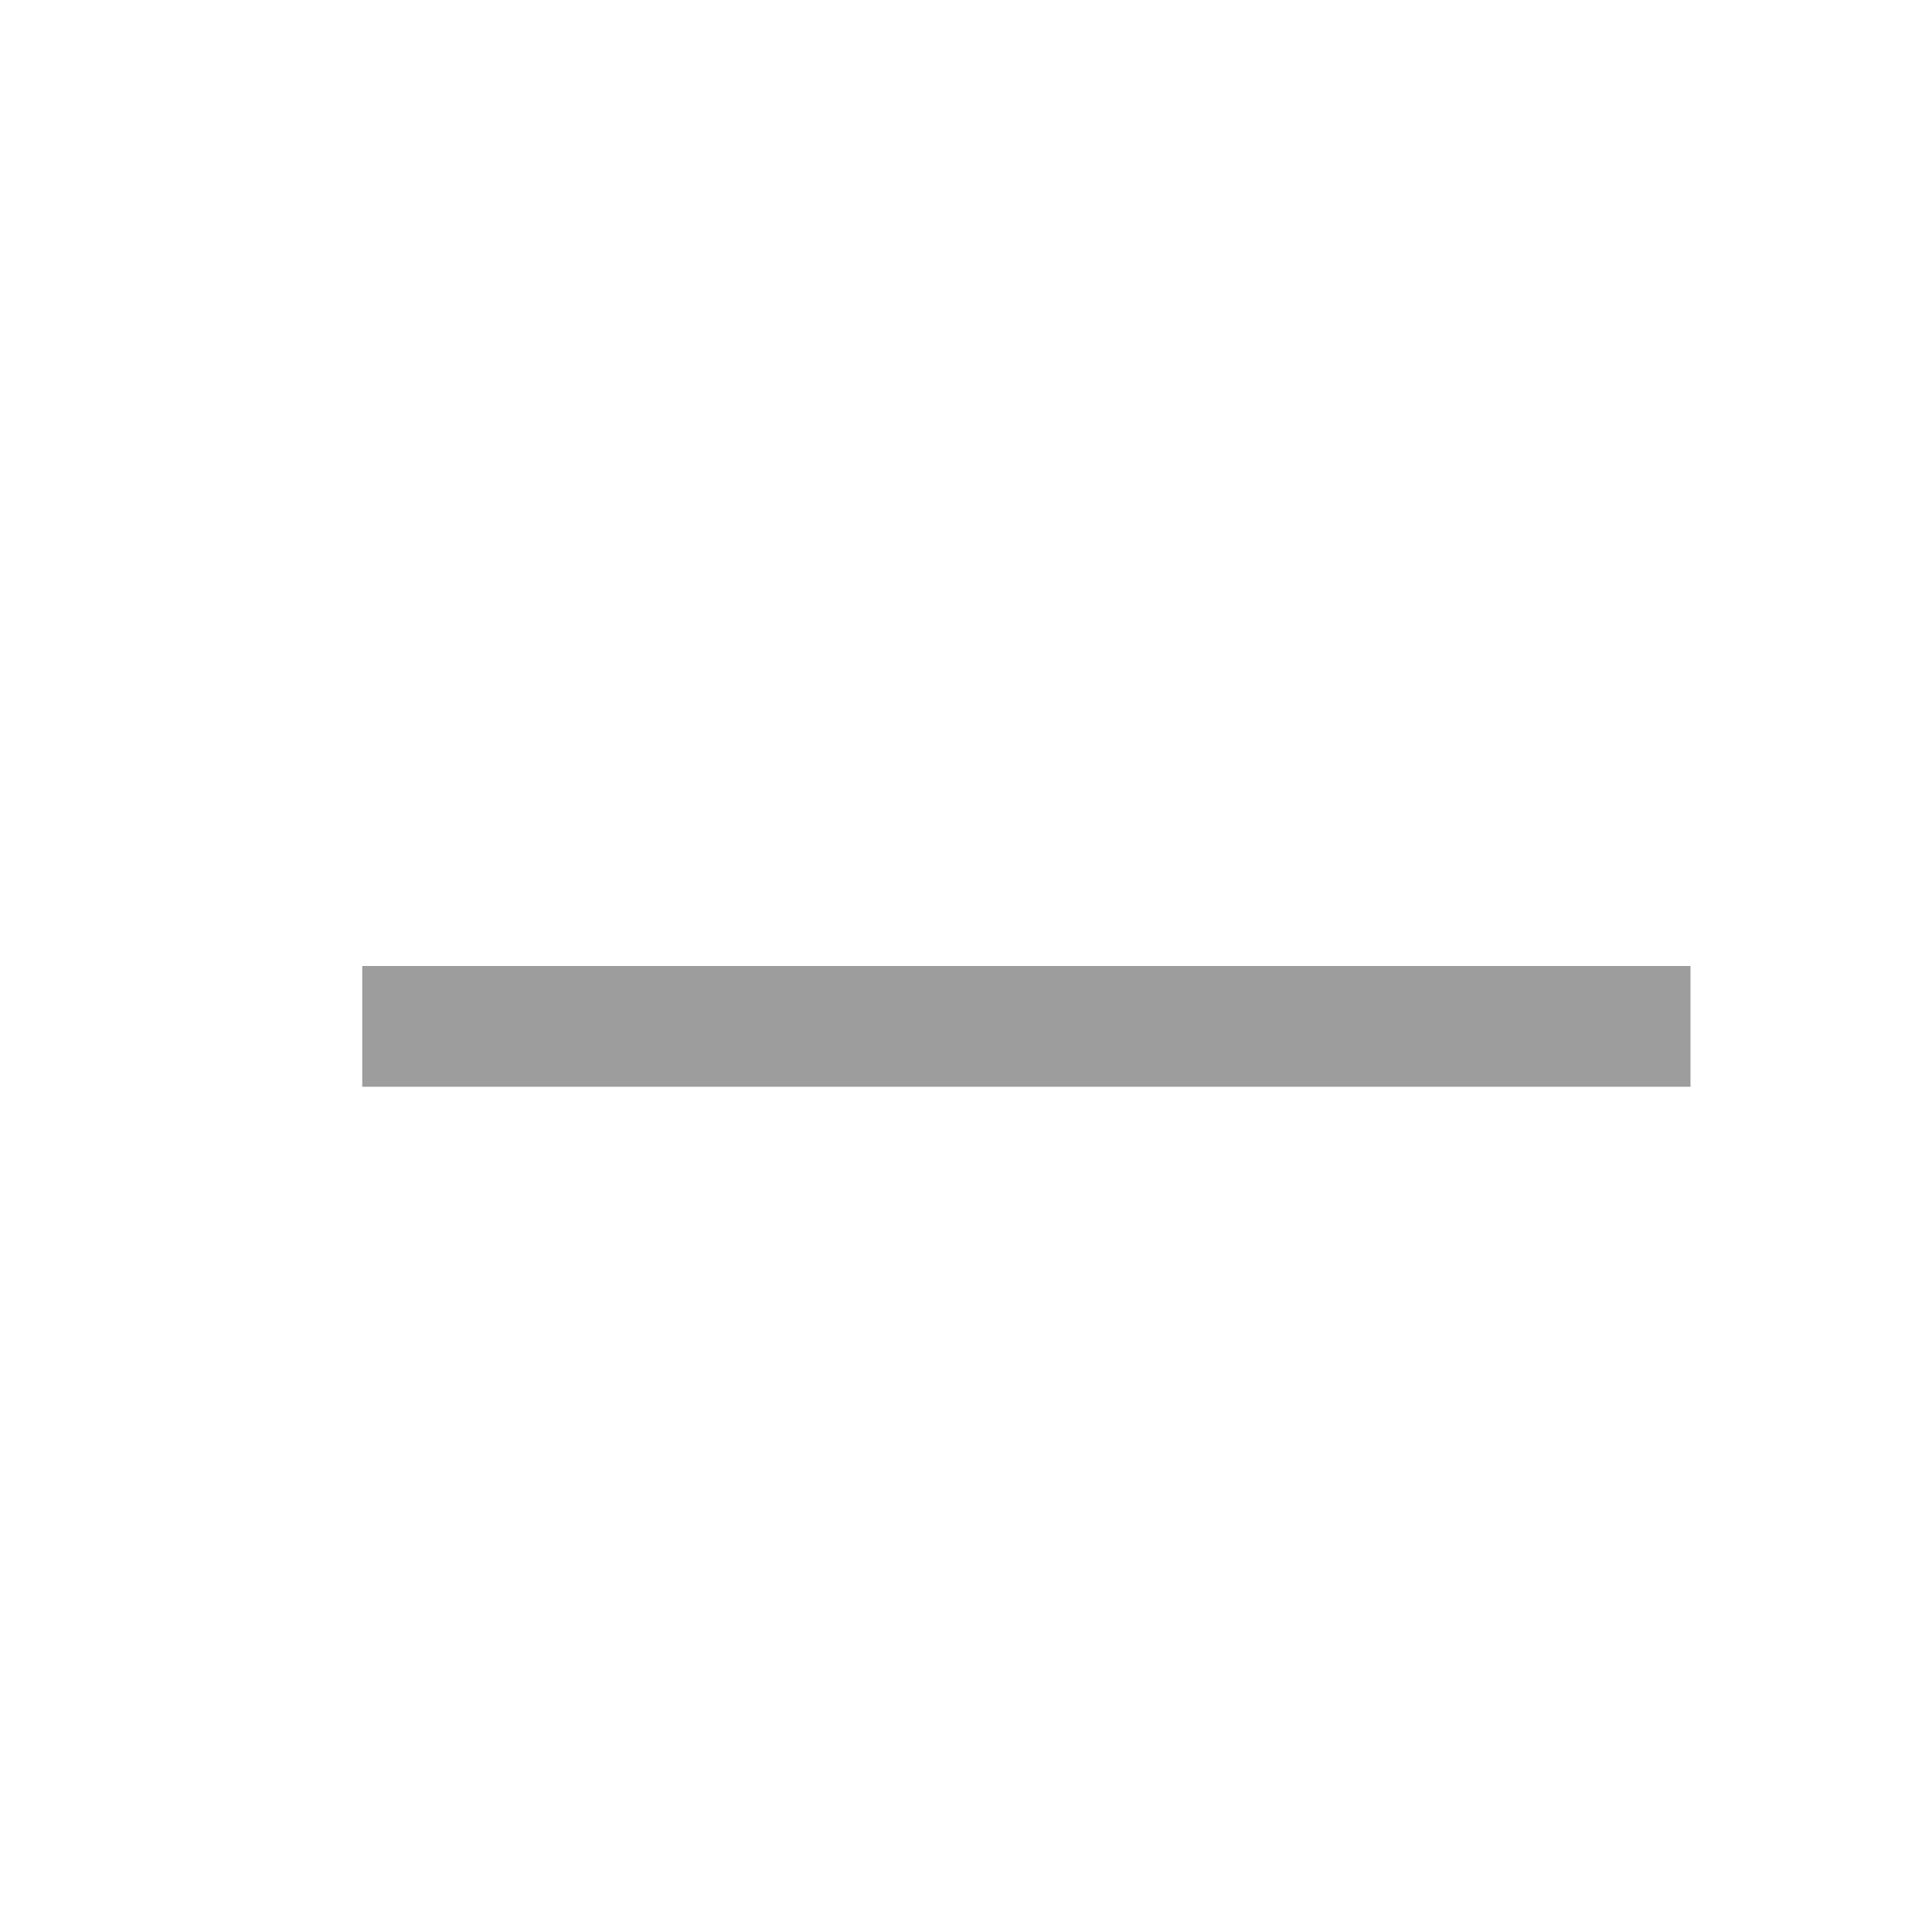
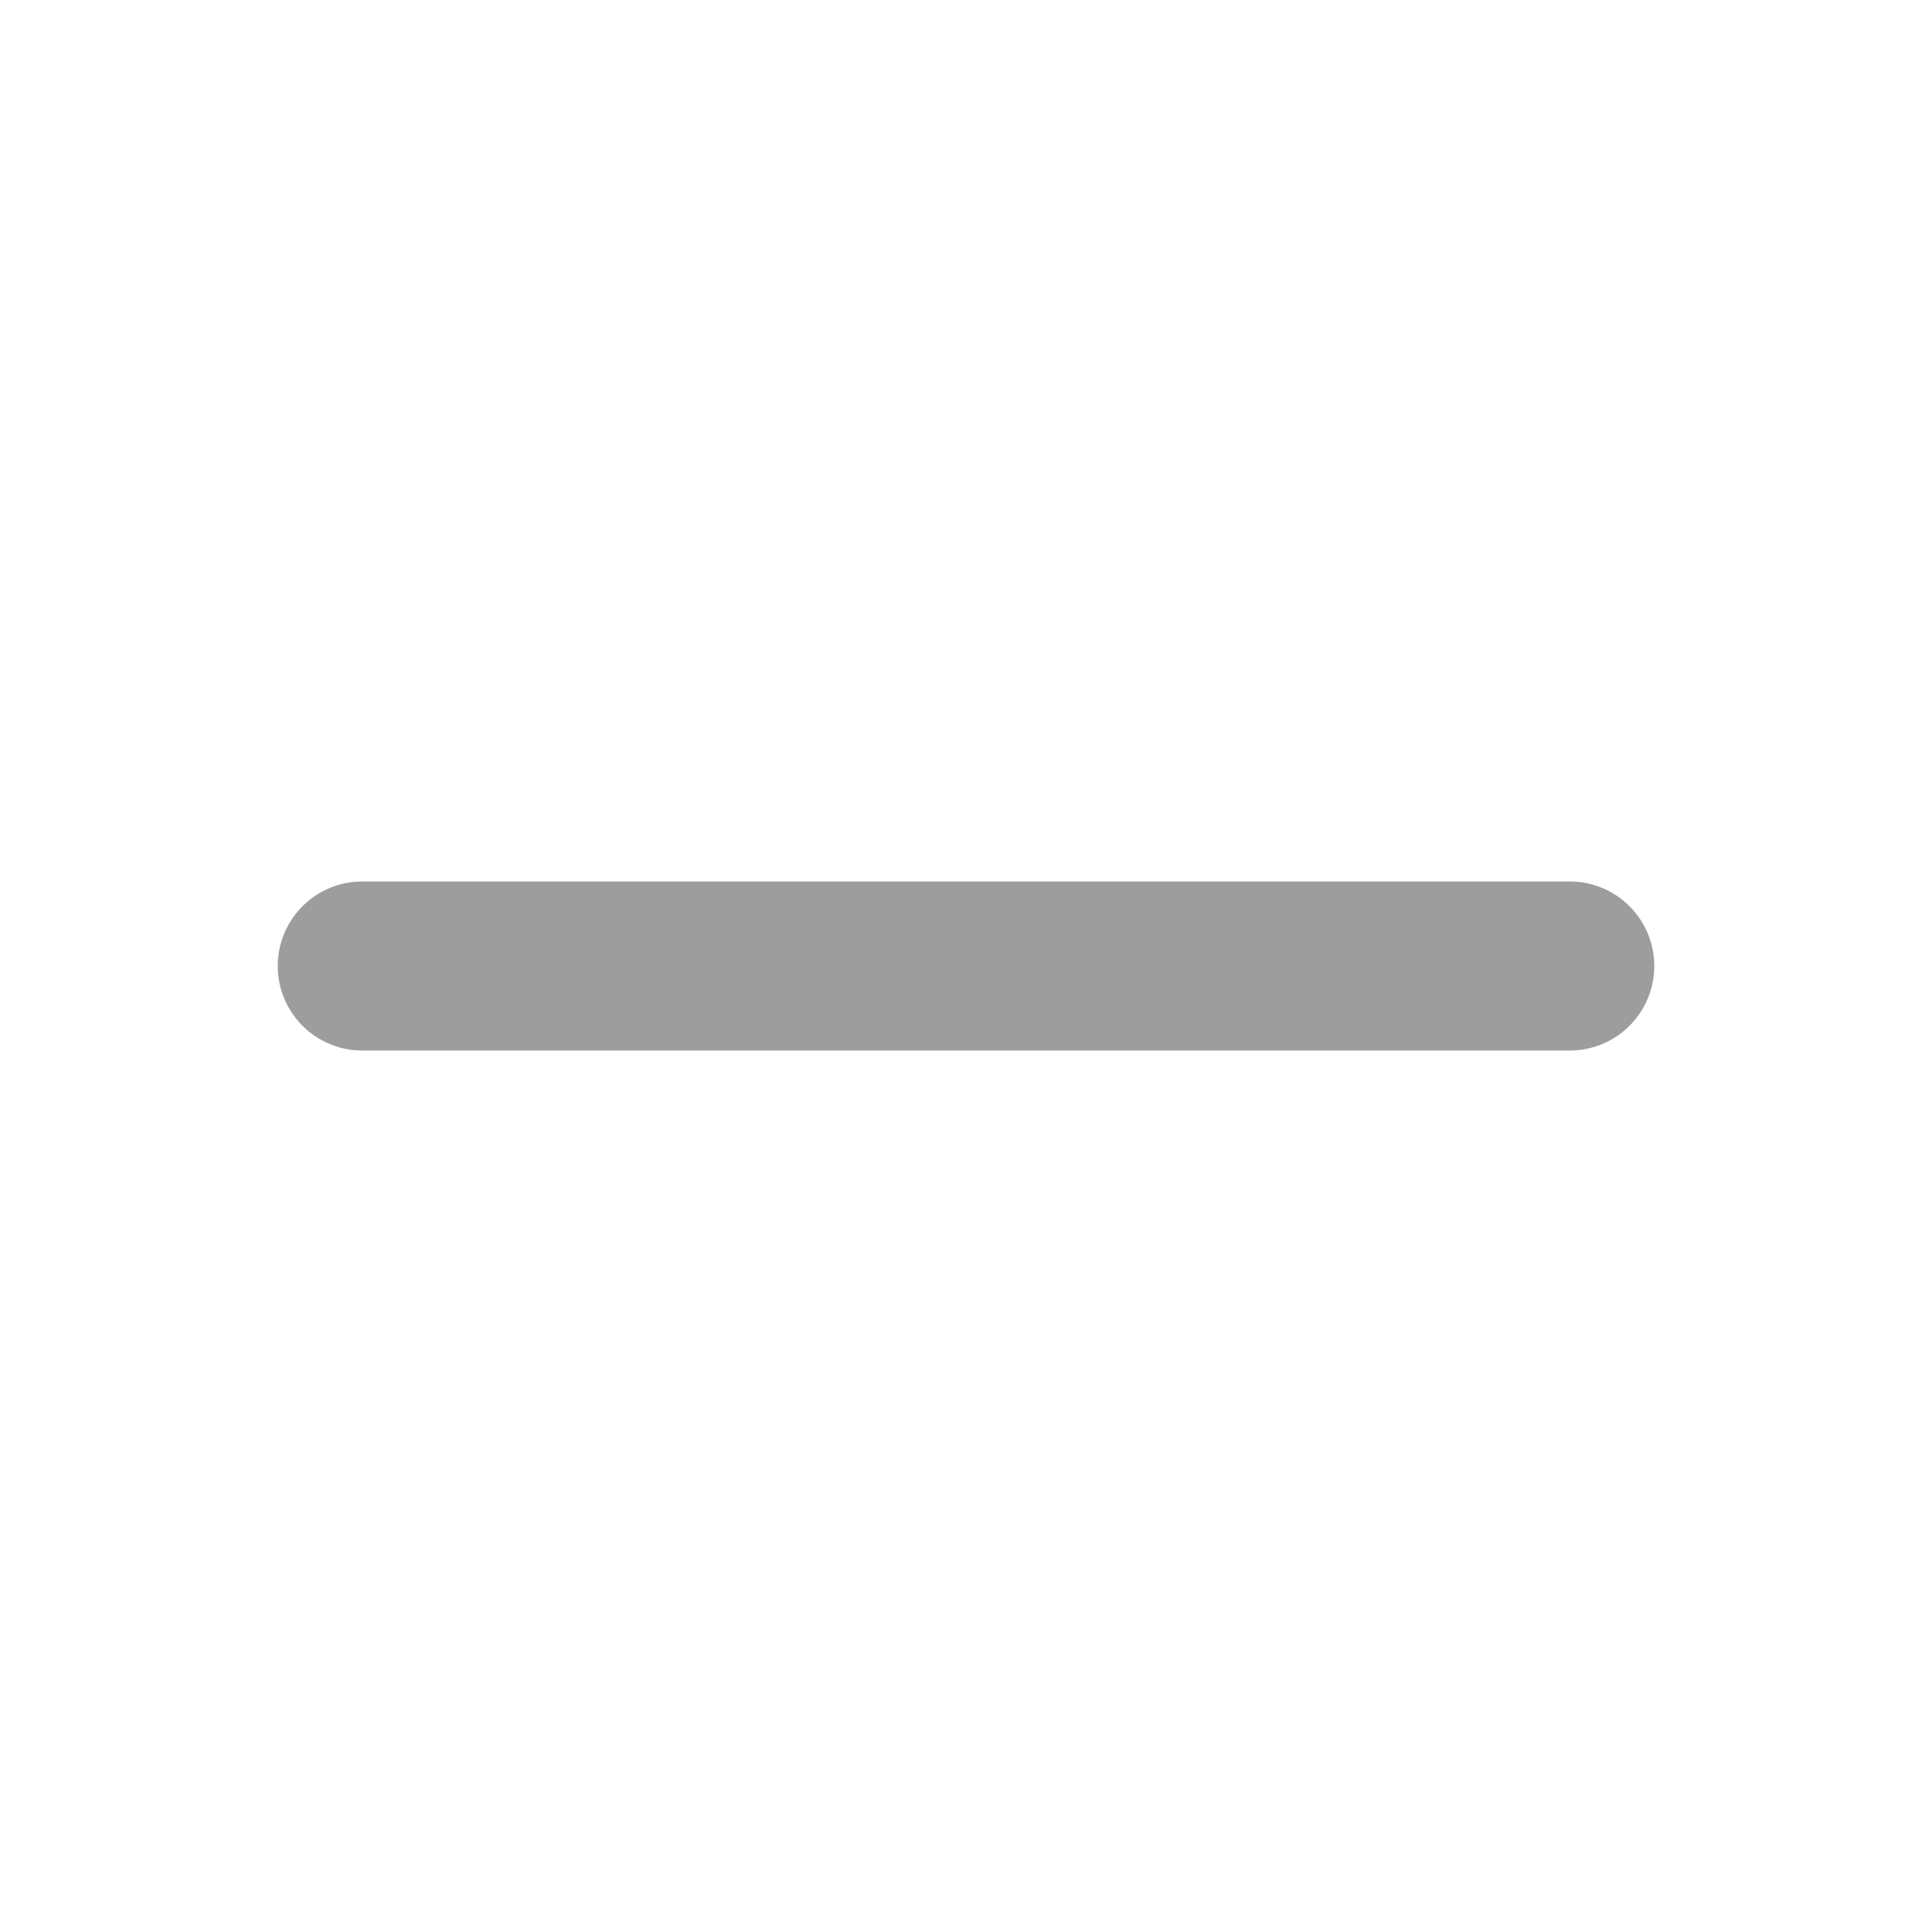
- <svg xmlns="http://www.w3.org/2000/svg" width="16" height="16" viewBox="0 0 16 16" fill="#9d9d9d">
-   <path d="M14 8v1H3V8h11z" />
+ <svg xmlns="http://www.w3.org/2000/svg" width="16" height="16" viewBox="0 0 16 16" fill="none" stroke="#9d9d9d" stroke-width="1.4" stroke-linecap="round" stroke-linejoin="round">
+   <line x1="3" y1="8" x2="13" y2="8" />
</svg>
